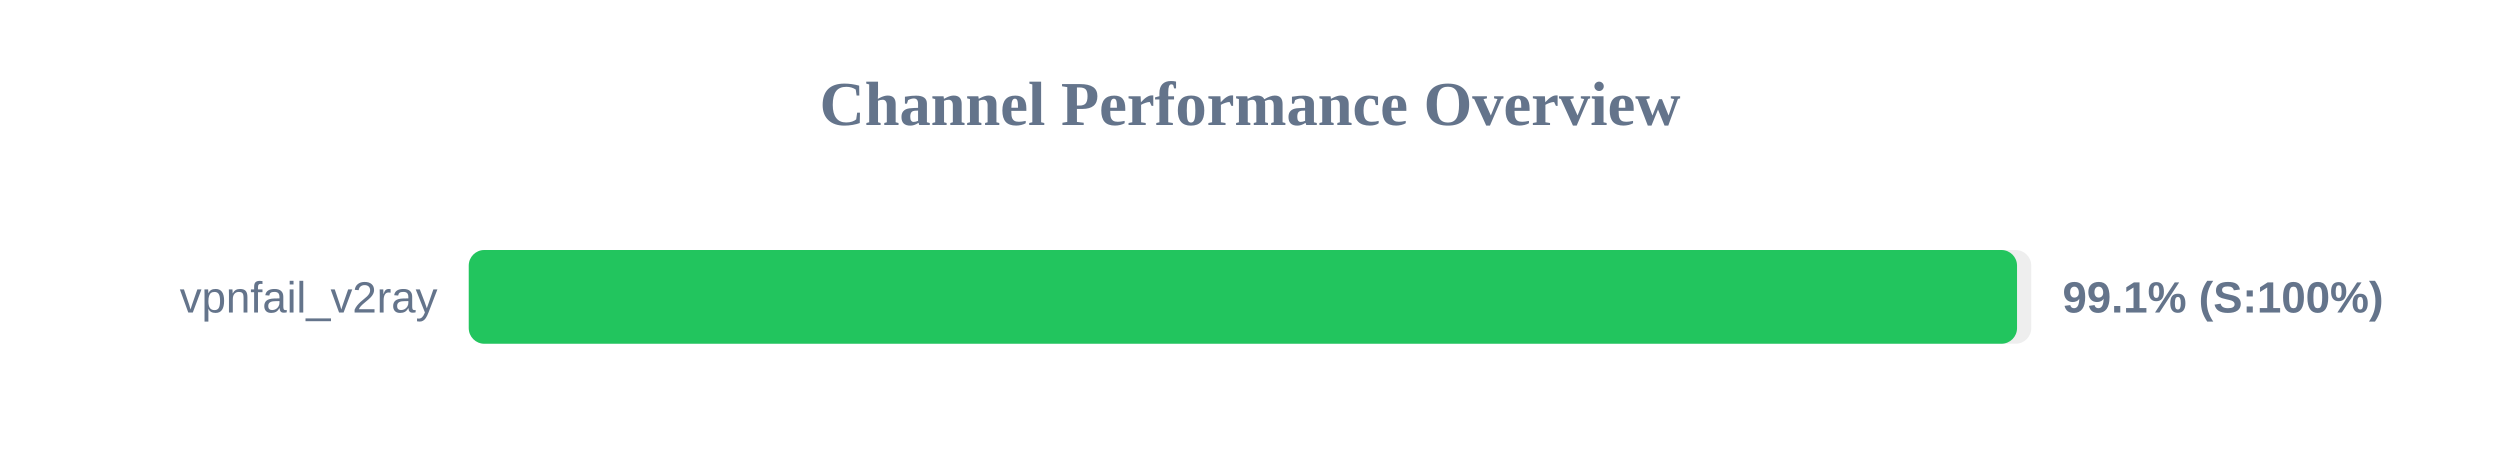
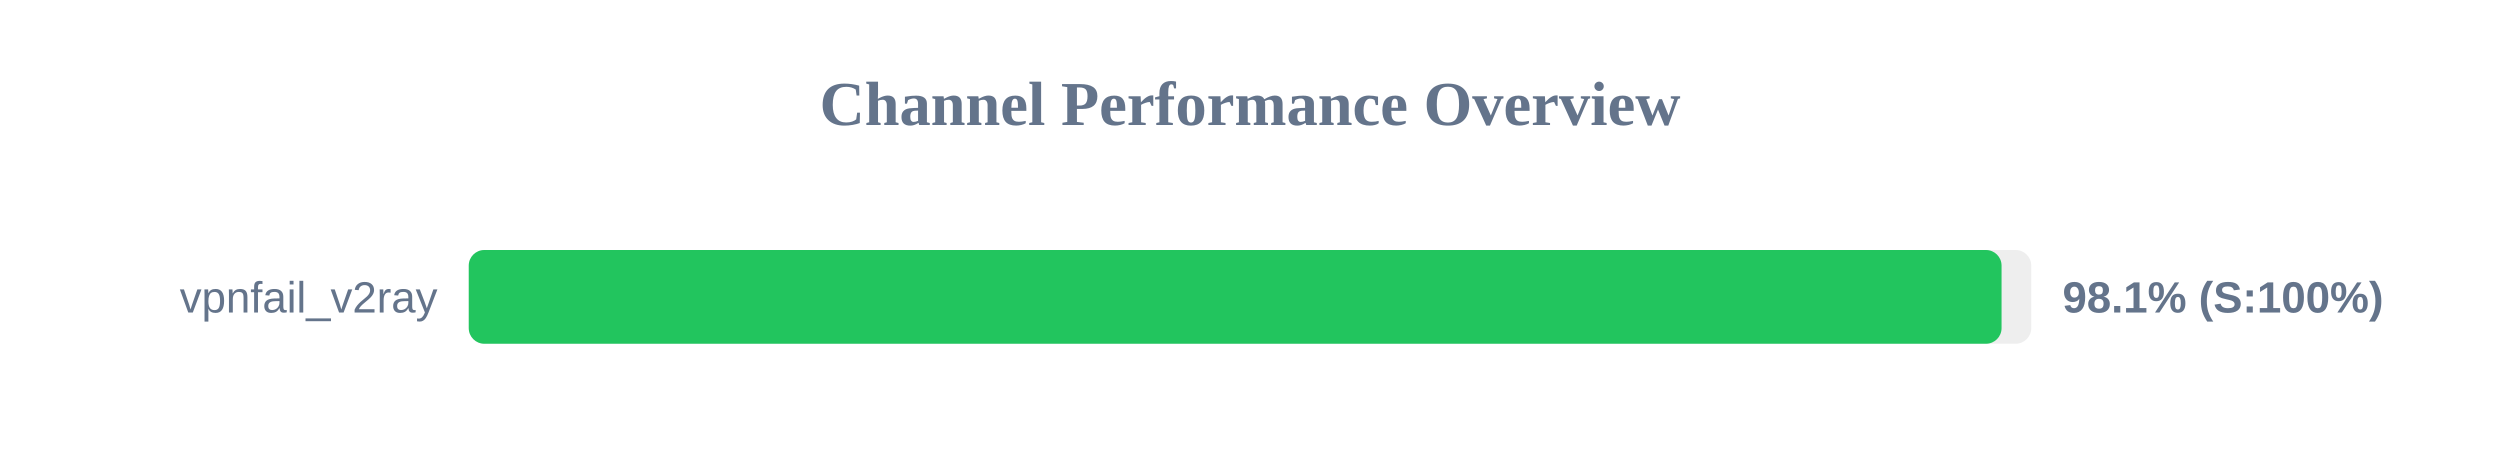
<svg xmlns="http://www.w3.org/2000/svg" width="800" height="150" version="1.1">
  <style>
        .row { font: 14px Arial; fill: #64748b; }
        .score { font: bold 14px Arial; fill: #64748b; }
    </style>
  <text x="400" y="40" text-anchor="middle" font-size="20px" font-weight="bold" fill="#64748b">Channel Performance Overview</text>
  <rect x="150" y="80" width="500" height="30" fill="#eee" rx="5" />
-   <rect x="150" y="80" width="495.45" height="30" fill="#22c55e" rx="5" />
+   <rect x="150" y="80" width="490.5" height="30" fill="#22c55e" rx="5" />
  <text x="140" y="100" text-anchor="end" class="row">vpnfail_v2ray</text>
-   <text x="660" y="100" text-anchor="start" class="score">99.1% (S:100%)</text>
+   <text x="660" y="100" text-anchor="start" class="score">98.1% (S:100%)</text>
</svg>
